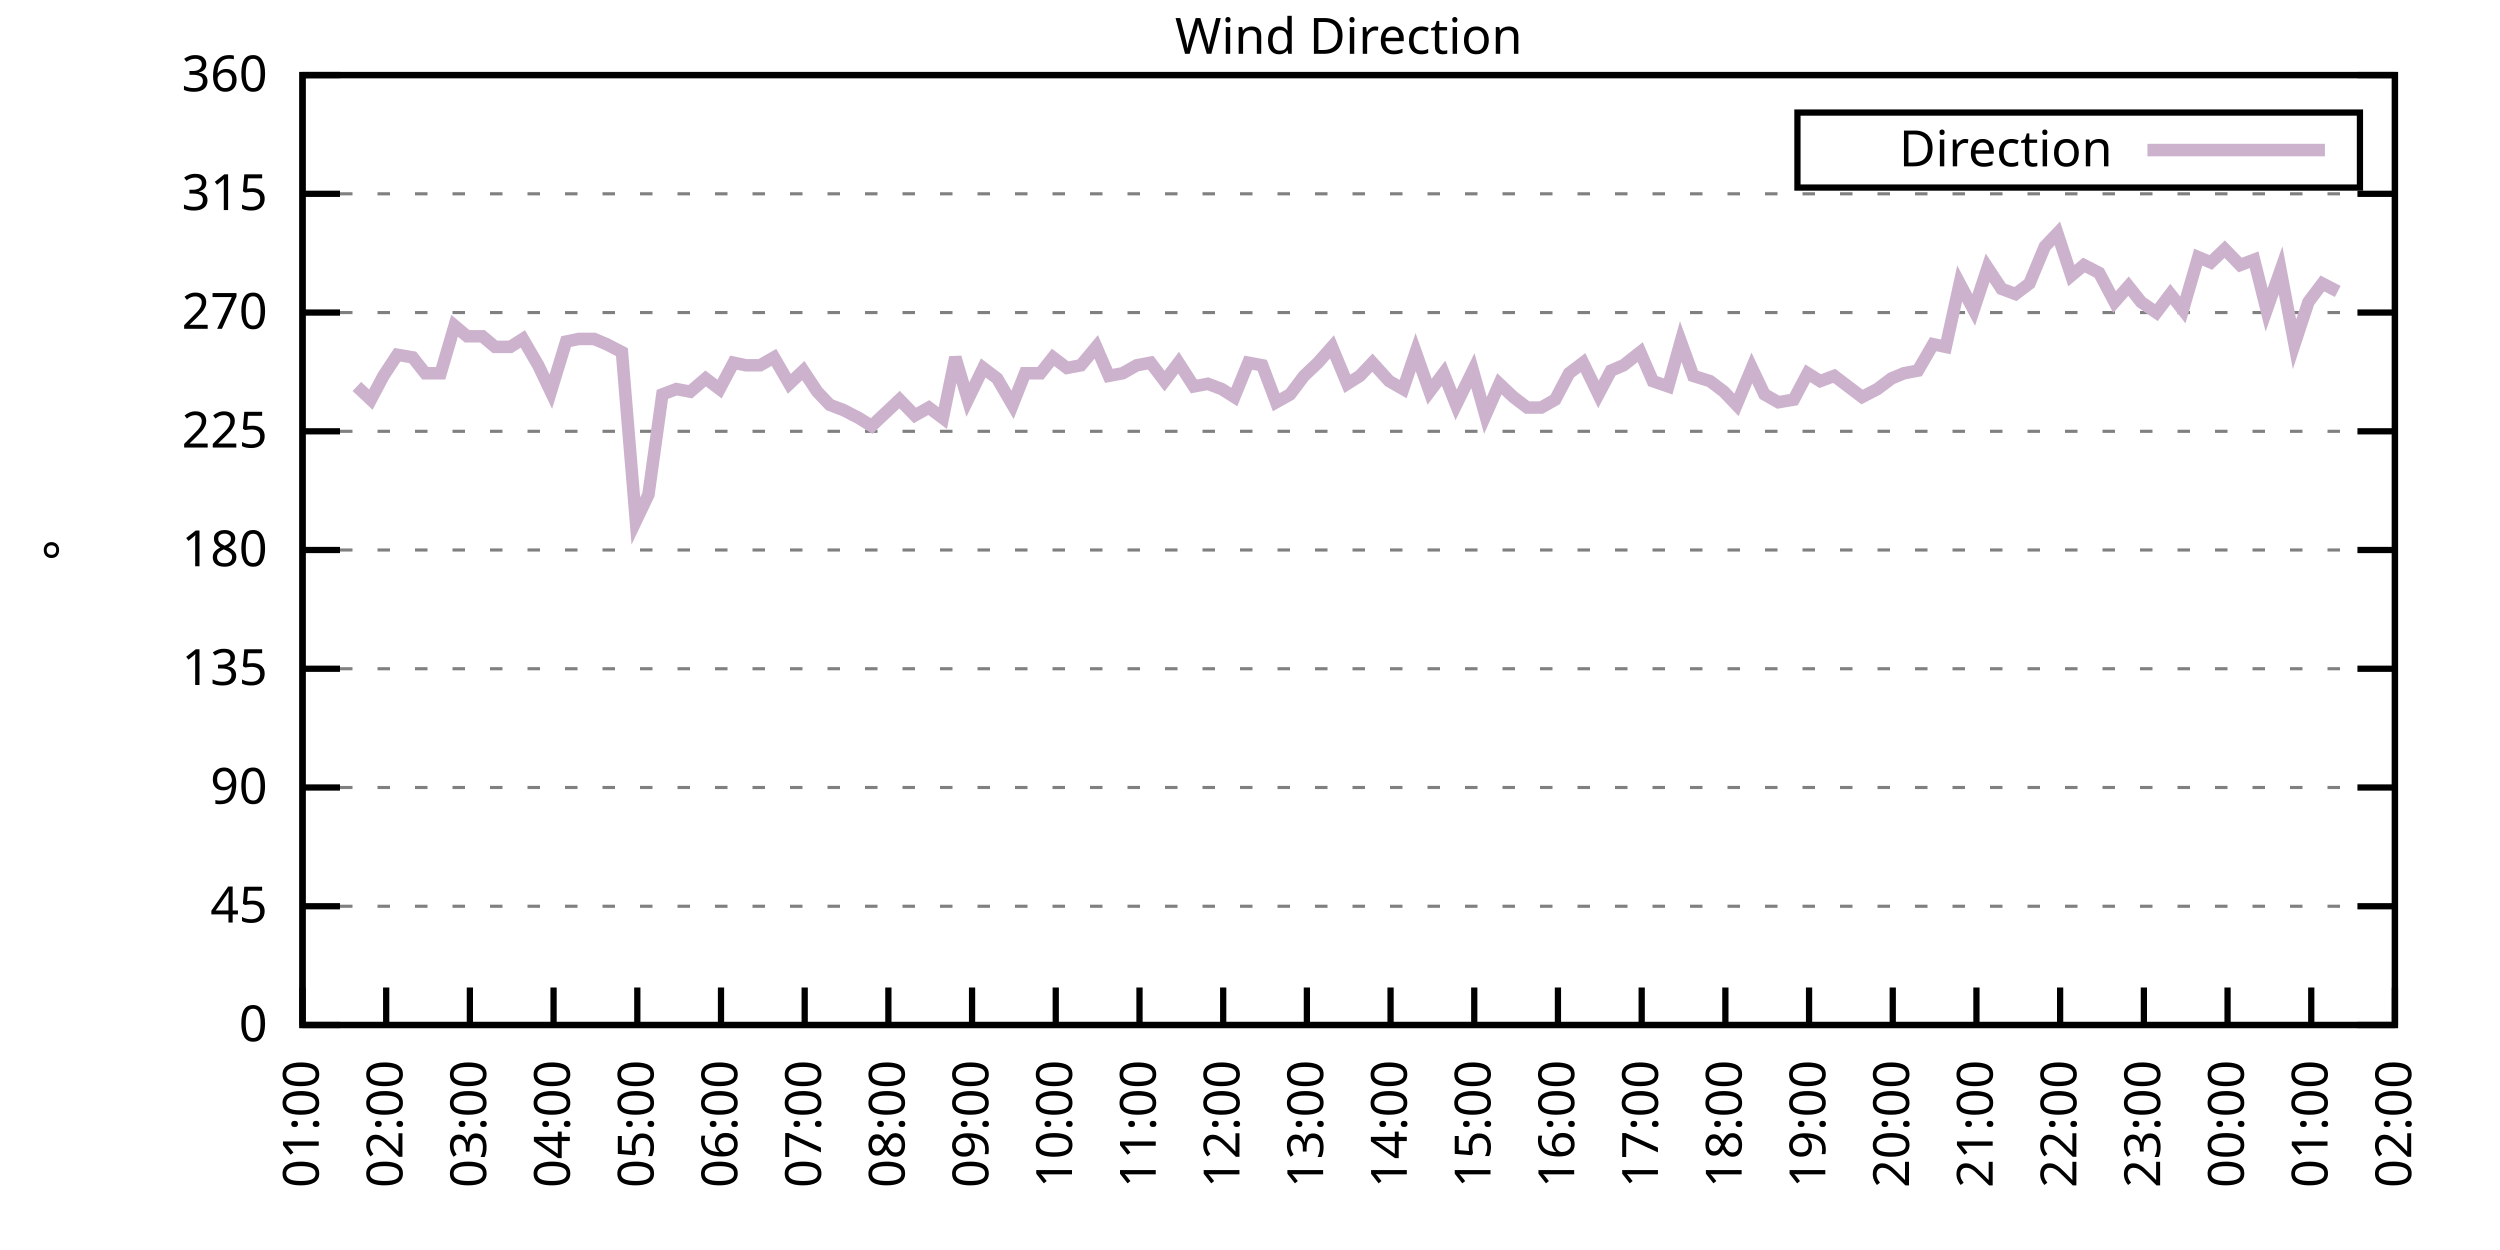
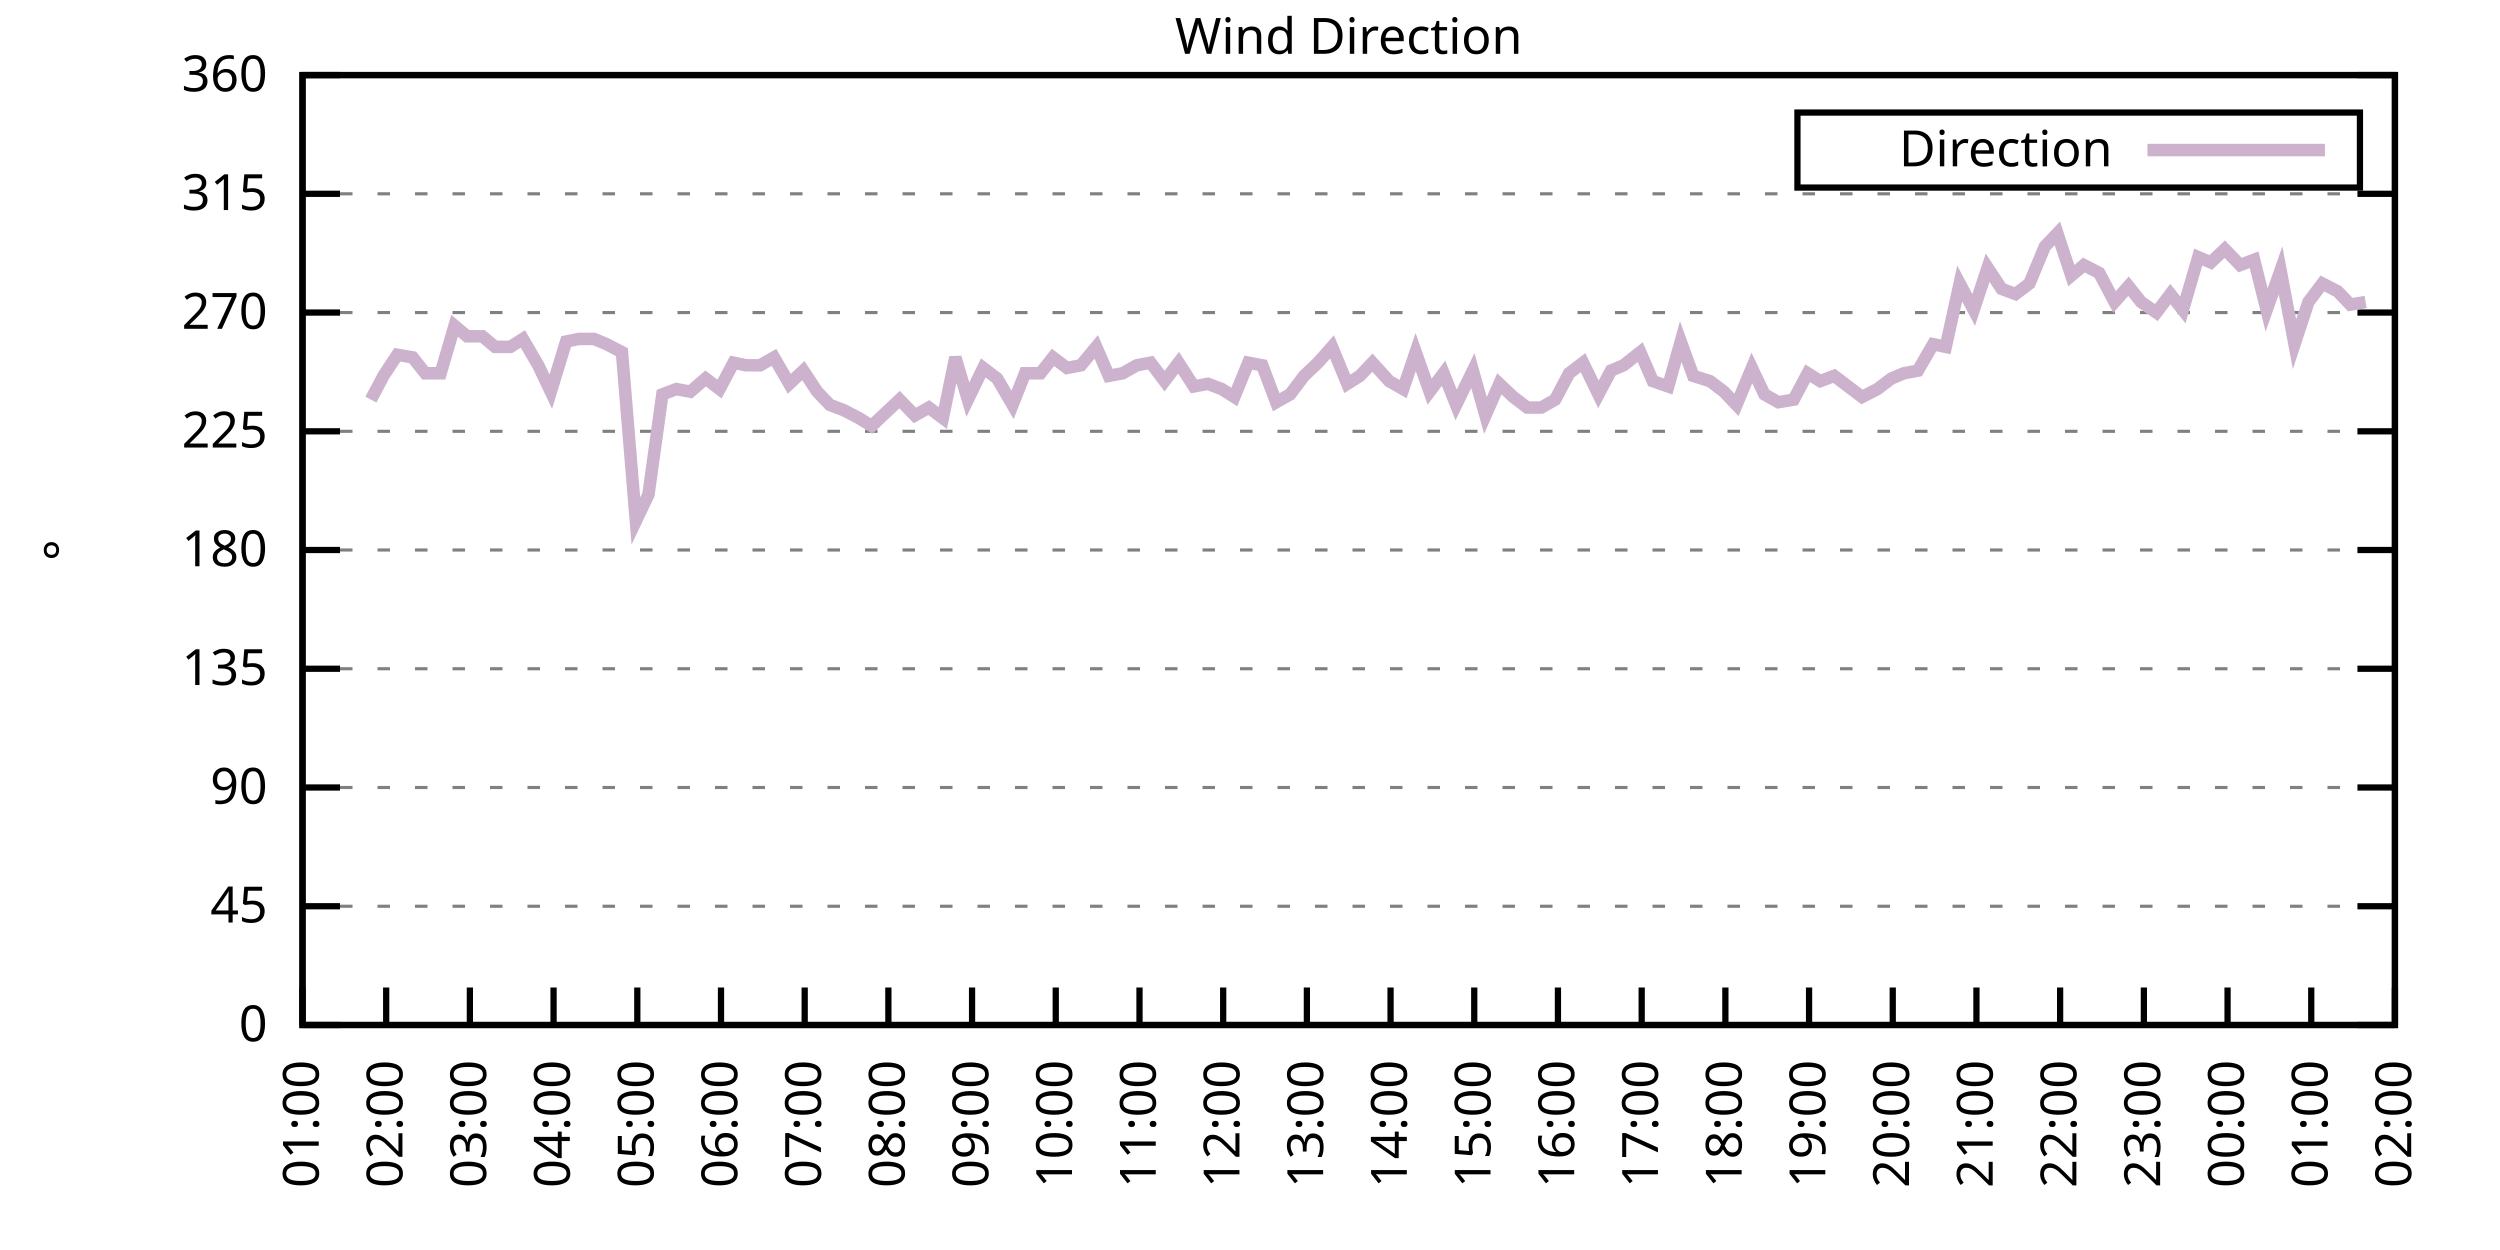
<svg xmlns="http://www.w3.org/2000/svg" xmlns:xlink="http://www.w3.org/1999/xlink" width="400" height="200" viewBox="0 0 400 200">
  <g id="gnuplot_canvas">
    <rect x="0" y="0" width="400" height="200" fill="none" />
    <defs>
      <circle id="gpDot" r="0.5" stroke-width="0.5" stroke="currentColor" />
      <path id="gpPt0" stroke-width="0.333" stroke="currentColor" d="M-1,0 h2 M0,-1 v2" />
      <path id="gpPt1" stroke-width="0.333" stroke="currentColor" d="M-1,-1 L1,1 M1,-1 L-1,1" />
      <path id="gpPt2" stroke-width="0.333" stroke="currentColor" d="M-1,0 L1,0 M0,-1 L0,1 M-1,-1 L1,1 M-1,1 L1,-1" />
      <rect id="gpPt3" stroke-width="0.333" stroke="currentColor" x="-1" y="-1" width="2" height="2" />
      <rect id="gpPt4" stroke-width="0.333" stroke="currentColor" fill="currentColor" x="-1" y="-1" width="2" height="2" />
      <circle id="gpPt5" stroke-width="0.333" stroke="currentColor" cx="0" cy="0" r="1" />
      <use xlink:href="#gpPt5" id="gpPt6" fill="currentColor" stroke="none" />
      <path id="gpPt7" stroke-width="0.333" stroke="currentColor" d="M0,-1.33 L-1.33,0.67 L1.33,0.67 z" />
      <use xlink:href="#gpPt7" id="gpPt8" fill="currentColor" stroke="none" />
      <use xlink:href="#gpPt7" id="gpPt9" stroke="currentColor" transform="rotate(180)" />
      <use xlink:href="#gpPt9" id="gpPt10" fill="currentColor" stroke="none" />
      <use xlink:href="#gpPt3" id="gpPt11" stroke="currentColor" transform="rotate(45)" />
      <use xlink:href="#gpPt11" id="gpPt12" fill="currentColor" stroke="none" />
      <path id="gpPt13" stroke-width="0.333" stroke="currentColor" d="M0,1.330 L1.265,0.411 L0.782,-1.067 L-0.782,-1.076 L-1.265,0.411 z" />
      <use xlink:href="#gpPt13" id="gpPt14" fill="currentColor" stroke="none" />
      <filter id="textbox" filterUnits="objectBoundingBox" x="0" y="0" height="1" width="1">
        <feFlood flood-color="white" flood-opacity="1" result="bgnd" />
        <feComposite in="SourceGraphic" in2="bgnd" operator="atop" />
      </filter>
      <filter id="greybox" filterUnits="objectBoundingBox" x="0" y="0" height="1" width="1">
        <feFlood flood-color="lightgrey" flood-opacity="1" result="grey" />
        <feComposite in="SourceGraphic" in2="grey" operator="atop" />
      </filter>
    </defs>
    <g fill="none" color="white" stroke="currentColor" stroke-width="1.00" stroke-linecap="butt" stroke-linejoin="miter">
</g>
    <g fill="none" color="black" stroke="currentColor" stroke-width="1.00" stroke-linecap="butt" stroke-linejoin="miter">
      <g stroke="none" shape-rendering="crispEdges">
        <polygon fill="rgb(255, 255, 255)" points="48.40,164.00 383.18,164.00 383.18,12.02 48.40,12.02 " />
      </g>
    </g>
    <g fill="none" color="black" stroke="currentColor" stroke-width="1.00" stroke-linecap="butt" stroke-linejoin="miter">
</g>
    <g fill="none" color="black" stroke="black" stroke-width="0.50" stroke-linecap="butt" stroke-linejoin="miter">
</g>
    <g fill="none" color="gray" stroke="currentColor" stroke-width="0.50" stroke-linecap="butt" stroke-linejoin="miter">
      <path stroke="gray" stroke-dasharray="2,4" class="gridline" d="M48.40,164.00 L383.19,164.00  " />
    </g>
    <g fill="none" color="gray" stroke="gray" stroke-width="1.00" stroke-linecap="butt" stroke-linejoin="miter">
</g>
    <g fill="none" color="black" stroke="currentColor" stroke-width="1.00" stroke-linecap="butt" stroke-linejoin="miter">
      <path stroke="black" d="M48.40,164.00 L54.40,164.00 M383.19,164.00 L377.19,164.00  " />
      <g transform="translate(42.80,166.60)" stroke="none" fill="black" font-family="Sans" font-size="8.00" text-anchor="end">
        <text>
          <tspan font-family="Sans"> 0</tspan>
        </text>
      </g>
    </g>
    <g fill="none" color="black" stroke="currentColor" stroke-width="1.00" stroke-linecap="butt" stroke-linejoin="miter">
</g>
    <g fill="none" color="black" stroke="black" stroke-width="0.50" stroke-linecap="butt" stroke-linejoin="miter">
</g>
    <g fill="none" color="gray" stroke="currentColor" stroke-width="0.50" stroke-linecap="butt" stroke-linejoin="miter">
      <path stroke="gray" stroke-dasharray="2,4" class="gridline" d="M48.40,145.00 L383.19,145.00  " />
    </g>
    <g fill="none" color="gray" stroke="gray" stroke-width="1.00" stroke-linecap="butt" stroke-linejoin="miter">
</g>
    <g fill="none" color="black" stroke="currentColor" stroke-width="1.00" stroke-linecap="butt" stroke-linejoin="miter">
      <path stroke="black" d="M48.40,145.00 L54.40,145.00 M383.19,145.00 L377.19,145.00  " />
      <g transform="translate(42.80,147.60)" stroke="none" fill="black" font-family="Sans" font-size="8.00" text-anchor="end">
        <text>
          <tspan font-family="Sans"> 45</tspan>
        </text>
      </g>
    </g>
    <g fill="none" color="black" stroke="currentColor" stroke-width="1.00" stroke-linecap="butt" stroke-linejoin="miter">
</g>
    <g fill="none" color="black" stroke="black" stroke-width="0.50" stroke-linecap="butt" stroke-linejoin="miter">
</g>
    <g fill="none" color="gray" stroke="currentColor" stroke-width="0.50" stroke-linecap="butt" stroke-linejoin="miter">
      <path stroke="gray" stroke-dasharray="2,4" class="gridline" d="M48.40,126.00 L383.19,126.00  " />
    </g>
    <g fill="none" color="gray" stroke="gray" stroke-width="1.00" stroke-linecap="butt" stroke-linejoin="miter">
</g>
    <g fill="none" color="black" stroke="currentColor" stroke-width="1.00" stroke-linecap="butt" stroke-linejoin="miter">
      <path stroke="black" d="M48.40,126.00 L54.40,126.00 M383.19,126.00 L377.19,126.00  " />
      <g transform="translate(42.80,128.60)" stroke="none" fill="black" font-family="Sans" font-size="8.00" text-anchor="end">
        <text>
          <tspan font-family="Sans"> 90</tspan>
        </text>
      </g>
    </g>
    <g fill="none" color="black" stroke="currentColor" stroke-width="1.00" stroke-linecap="butt" stroke-linejoin="miter">
</g>
    <g fill="none" color="black" stroke="black" stroke-width="0.50" stroke-linecap="butt" stroke-linejoin="miter">
</g>
    <g fill="none" color="gray" stroke="currentColor" stroke-width="0.50" stroke-linecap="butt" stroke-linejoin="miter">
      <path stroke="gray" stroke-dasharray="2,4" class="gridline" d="M48.40,107.00 L383.19,107.00  " />
    </g>
    <g fill="none" color="gray" stroke="gray" stroke-width="1.00" stroke-linecap="butt" stroke-linejoin="miter">
</g>
    <g fill="none" color="black" stroke="currentColor" stroke-width="1.00" stroke-linecap="butt" stroke-linejoin="miter">
      <path stroke="black" d="M48.40,107.00 L54.40,107.00 M383.19,107.00 L377.19,107.00  " />
      <g transform="translate(42.80,109.60)" stroke="none" fill="black" font-family="Sans" font-size="8.00" text-anchor="end">
        <text>
          <tspan font-family="Sans"> 135</tspan>
        </text>
      </g>
    </g>
    <g fill="none" color="black" stroke="currentColor" stroke-width="1.00" stroke-linecap="butt" stroke-linejoin="miter">
</g>
    <g fill="none" color="black" stroke="black" stroke-width="0.50" stroke-linecap="butt" stroke-linejoin="miter">
</g>
    <g fill="none" color="gray" stroke="currentColor" stroke-width="0.50" stroke-linecap="butt" stroke-linejoin="miter">
      <path stroke="gray" stroke-dasharray="2,4" class="gridline" d="M48.40,88.00 L383.19,88.00  " />
    </g>
    <g fill="none" color="gray" stroke="gray" stroke-width="1.00" stroke-linecap="butt" stroke-linejoin="miter">
</g>
    <g fill="none" color="black" stroke="currentColor" stroke-width="1.00" stroke-linecap="butt" stroke-linejoin="miter">
      <path stroke="black" d="M48.40,88.00 L54.40,88.00 M383.19,88.00 L377.19,88.00  " />
      <g transform="translate(42.80,90.60)" stroke="none" fill="black" font-family="Sans" font-size="8.00" text-anchor="end">
        <text>
          <tspan font-family="Sans"> 180</tspan>
        </text>
      </g>
    </g>
    <g fill="none" color="black" stroke="currentColor" stroke-width="1.00" stroke-linecap="butt" stroke-linejoin="miter">
</g>
    <g fill="none" color="black" stroke="black" stroke-width="0.50" stroke-linecap="butt" stroke-linejoin="miter">
</g>
    <g fill="none" color="gray" stroke="currentColor" stroke-width="0.50" stroke-linecap="butt" stroke-linejoin="miter">
      <path stroke="gray" stroke-dasharray="2,4" class="gridline" d="M48.40,69.01 L383.19,69.01  " />
    </g>
    <g fill="none" color="gray" stroke="gray" stroke-width="1.00" stroke-linecap="butt" stroke-linejoin="miter">
</g>
    <g fill="none" color="black" stroke="currentColor" stroke-width="1.00" stroke-linecap="butt" stroke-linejoin="miter">
      <path stroke="black" d="M48.40,69.01 L54.40,69.01 M383.19,69.01 L377.19,69.01  " />
      <g transform="translate(42.80,71.61)" stroke="none" fill="black" font-family="Sans" font-size="8.00" text-anchor="end">
        <text>
          <tspan font-family="Sans"> 225</tspan>
        </text>
      </g>
    </g>
    <g fill="none" color="black" stroke="currentColor" stroke-width="1.00" stroke-linecap="butt" stroke-linejoin="miter">
</g>
    <g fill="none" color="black" stroke="black" stroke-width="0.50" stroke-linecap="butt" stroke-linejoin="miter">
</g>
    <g fill="none" color="gray" stroke="currentColor" stroke-width="0.50" stroke-linecap="butt" stroke-linejoin="miter">
      <path stroke="gray" stroke-dasharray="2,4" class="gridline" d="M48.40,50.01 L383.19,50.01  " />
    </g>
    <g fill="none" color="gray" stroke="gray" stroke-width="1.00" stroke-linecap="butt" stroke-linejoin="miter">
</g>
    <g fill="none" color="black" stroke="currentColor" stroke-width="1.00" stroke-linecap="butt" stroke-linejoin="miter">
      <path stroke="black" d="M48.40,50.01 L54.40,50.01 M383.19,50.01 L377.19,50.01  " />
      <g transform="translate(42.80,52.61)" stroke="none" fill="black" font-family="Sans" font-size="8.00" text-anchor="end">
        <text>
          <tspan font-family="Sans"> 270</tspan>
        </text>
      </g>
    </g>
    <g fill="none" color="black" stroke="currentColor" stroke-width="1.00" stroke-linecap="butt" stroke-linejoin="miter">
</g>
    <g fill="none" color="black" stroke="black" stroke-width="0.50" stroke-linecap="butt" stroke-linejoin="miter">
</g>
    <g fill="none" color="gray" stroke="currentColor" stroke-width="0.50" stroke-linecap="butt" stroke-linejoin="miter">
      <path stroke="gray" stroke-dasharray="2,4" class="gridline" d="M48.40,31.01 L383.19,31.01  " />
    </g>
    <g fill="none" color="gray" stroke="gray" stroke-width="1.00" stroke-linecap="butt" stroke-linejoin="miter">
</g>
    <g fill="none" color="black" stroke="currentColor" stroke-width="1.00" stroke-linecap="butt" stroke-linejoin="miter">
      <path stroke="black" d="M48.40,31.01 L54.40,31.01 M383.19,31.01 L377.19,31.01  " />
      <g transform="translate(42.80,33.61)" stroke="none" fill="black" font-family="Sans" font-size="8.00" text-anchor="end">
        <text>
          <tspan font-family="Sans"> 315</tspan>
        </text>
      </g>
    </g>
    <g fill="none" color="black" stroke="currentColor" stroke-width="1.00" stroke-linecap="butt" stroke-linejoin="miter">
</g>
    <g fill="none" color="black" stroke="black" stroke-width="0.50" stroke-linecap="butt" stroke-linejoin="miter">
</g>
    <g fill="none" color="gray" stroke="currentColor" stroke-width="0.50" stroke-linecap="butt" stroke-linejoin="miter">
      <path stroke="gray" stroke-dasharray="2,4" class="gridline" d="M48.40,12.01 L383.19,12.01  " />
    </g>
    <g fill="none" color="gray" stroke="gray" stroke-width="1.00" stroke-linecap="butt" stroke-linejoin="miter">
</g>
    <g fill="none" color="black" stroke="currentColor" stroke-width="1.00" stroke-linecap="butt" stroke-linejoin="miter">
      <path stroke="black" d="M48.40,12.01 L54.40,12.01 M383.19,12.01 L377.19,12.01  " />
      <g transform="translate(42.80,14.61)" stroke="none" fill="black" font-family="Sans" font-size="8.00" text-anchor="end">
        <text>
          <tspan font-family="Sans"> 360</tspan>
        </text>
      </g>
    </g>
    <g fill="none" color="black" stroke="currentColor" stroke-width="1.00" stroke-linecap="butt" stroke-linejoin="miter">
      <path stroke="black" d="M48.40,164.00 L48.40,158.00  " />
      <g transform="translate(51.00,169.60) rotate(270.00)" stroke="none" fill="black" font-family="Sans" font-size="8.00" text-anchor="end">
        <text>
          <tspan font-family="Sans">01:00</tspan>
        </text>
      </g>
    </g>
    <g fill="none" color="black" stroke="currentColor" stroke-width="1.00" stroke-linecap="butt" stroke-linejoin="miter">
      <path stroke="black" d="M61.79,164.00 L61.79,158.00  " />
      <g transform="translate(64.39,169.60) rotate(270.00)" stroke="none" fill="black" font-family="Sans" font-size="8.00" text-anchor="end">
        <text>
          <tspan font-family="Sans">02:00</tspan>
        </text>
      </g>
    </g>
    <g fill="none" color="black" stroke="currentColor" stroke-width="1.00" stroke-linecap="butt" stroke-linejoin="miter">
      <path stroke="black" d="M75.18,164.00 L75.18,158.00  " />
      <g transform="translate(77.78,169.60) rotate(270.00)" stroke="none" fill="black" font-family="Sans" font-size="8.00" text-anchor="end">
        <text>
          <tspan font-family="Sans">03:00</tspan>
        </text>
      </g>
    </g>
    <g fill="none" color="black" stroke="currentColor" stroke-width="1.00" stroke-linecap="butt" stroke-linejoin="miter">
      <path stroke="black" d="M88.57,164.00 L88.57,158.00  " />
      <g transform="translate(91.17,169.60) rotate(270.00)" stroke="none" fill="black" font-family="Sans" font-size="8.00" text-anchor="end">
        <text>
          <tspan font-family="Sans">04:00</tspan>
        </text>
      </g>
    </g>
    <g fill="none" color="black" stroke="currentColor" stroke-width="1.00" stroke-linecap="butt" stroke-linejoin="miter">
      <path stroke="black" d="M101.97,164.00 L101.97,158.00  " />
      <g transform="translate(104.57,169.60) rotate(270.00)" stroke="none" fill="black" font-family="Sans" font-size="8.00" text-anchor="end">
        <text>
          <tspan font-family="Sans">05:00</tspan>
        </text>
      </g>
    </g>
    <g fill="none" color="black" stroke="currentColor" stroke-width="1.00" stroke-linecap="butt" stroke-linejoin="miter">
      <path stroke="black" d="M115.36,164.00 L115.36,158.00  " />
      <g transform="translate(117.96,169.60) rotate(270.00)" stroke="none" fill="black" font-family="Sans" font-size="8.00" text-anchor="end">
        <text>
          <tspan font-family="Sans">06:00</tspan>
        </text>
      </g>
    </g>
    <g fill="none" color="black" stroke="currentColor" stroke-width="1.00" stroke-linecap="butt" stroke-linejoin="miter">
      <path stroke="black" d="M128.75,164.00 L128.75,158.00  " />
      <g transform="translate(131.35,169.60) rotate(270.00)" stroke="none" fill="black" font-family="Sans" font-size="8.00" text-anchor="end">
        <text>
          <tspan font-family="Sans">07:00</tspan>
        </text>
      </g>
    </g>
    <g fill="none" color="black" stroke="currentColor" stroke-width="1.00" stroke-linecap="butt" stroke-linejoin="miter">
      <path stroke="black" d="M142.14,164.00 L142.14,158.00  " />
      <g transform="translate(144.74,169.60) rotate(270.00)" stroke="none" fill="black" font-family="Sans" font-size="8.00" text-anchor="end">
        <text>
          <tspan font-family="Sans">08:00</tspan>
        </text>
      </g>
    </g>
    <g fill="none" color="black" stroke="currentColor" stroke-width="1.00" stroke-linecap="butt" stroke-linejoin="miter">
      <path stroke="black" d="M155.53,164.00 L155.53,158.00  " />
      <g transform="translate(158.13,169.60) rotate(270.00)" stroke="none" fill="black" font-family="Sans" font-size="8.00" text-anchor="end">
        <text>
          <tspan font-family="Sans">09:00</tspan>
        </text>
      </g>
    </g>
    <g fill="none" color="black" stroke="currentColor" stroke-width="1.00" stroke-linecap="butt" stroke-linejoin="miter">
      <path stroke="black" d="M168.92,164.00 L168.92,158.00  " />
      <g transform="translate(171.52,169.60) rotate(270.00)" stroke="none" fill="black" font-family="Sans" font-size="8.00" text-anchor="end">
        <text>
          <tspan font-family="Sans">10:00</tspan>
        </text>
      </g>
    </g>
    <g fill="none" color="black" stroke="currentColor" stroke-width="1.00" stroke-linecap="butt" stroke-linejoin="miter">
      <path stroke="black" d="M182.32,164.00 L182.32,158.00  " />
      <g transform="translate(184.92,169.60) rotate(270.00)" stroke="none" fill="black" font-family="Sans" font-size="8.00" text-anchor="end">
        <text>
          <tspan font-family="Sans">11:00</tspan>
        </text>
      </g>
    </g>
    <g fill="none" color="black" stroke="currentColor" stroke-width="1.00" stroke-linecap="butt" stroke-linejoin="miter">
      <path stroke="black" d="M195.71,164.00 L195.71,158.00  " />
      <g transform="translate(198.31,169.60) rotate(270.00)" stroke="none" fill="black" font-family="Sans" font-size="8.00" text-anchor="end">
        <text>
          <tspan font-family="Sans">12:00</tspan>
        </text>
      </g>
    </g>
    <g fill="none" color="black" stroke="currentColor" stroke-width="1.00" stroke-linecap="butt" stroke-linejoin="miter">
      <path stroke="black" d="M209.10,164.00 L209.10,158.00  " />
      <g transform="translate(211.70,169.60) rotate(270.00)" stroke="none" fill="black" font-family="Sans" font-size="8.00" text-anchor="end">
        <text>
          <tspan font-family="Sans">13:00</tspan>
        </text>
      </g>
    </g>
    <g fill="none" color="black" stroke="currentColor" stroke-width="1.00" stroke-linecap="butt" stroke-linejoin="miter">
      <path stroke="black" d="M222.49,164.00 L222.49,158.00  " />
      <g transform="translate(225.09,169.60) rotate(270.00)" stroke="none" fill="black" font-family="Sans" font-size="8.00" text-anchor="end">
        <text>
          <tspan font-family="Sans">14:00</tspan>
        </text>
      </g>
    </g>
    <g fill="none" color="black" stroke="currentColor" stroke-width="1.00" stroke-linecap="butt" stroke-linejoin="miter">
      <path stroke="black" d="M235.88,164.00 L235.88,158.00  " />
      <g transform="translate(238.48,169.60) rotate(270.00)" stroke="none" fill="black" font-family="Sans" font-size="8.00" text-anchor="end">
        <text>
          <tspan font-family="Sans">15:00</tspan>
        </text>
      </g>
    </g>
    <g fill="none" color="black" stroke="currentColor" stroke-width="1.00" stroke-linecap="butt" stroke-linejoin="miter">
      <path stroke="black" d="M249.27,164.00 L249.27,158.00  " />
      <g transform="translate(251.87,169.60) rotate(270.00)" stroke="none" fill="black" font-family="Sans" font-size="8.00" text-anchor="end">
        <text>
          <tspan font-family="Sans">16:00</tspan>
        </text>
      </g>
    </g>
    <g fill="none" color="black" stroke="currentColor" stroke-width="1.00" stroke-linecap="butt" stroke-linejoin="miter">
      <path stroke="black" d="M262.67,164.00 L262.67,158.00  " />
      <g transform="translate(265.27,169.60) rotate(270.00)" stroke="none" fill="black" font-family="Sans" font-size="8.00" text-anchor="end">
        <text>
          <tspan font-family="Sans">17:00</tspan>
        </text>
      </g>
    </g>
    <g fill="none" color="black" stroke="currentColor" stroke-width="1.00" stroke-linecap="butt" stroke-linejoin="miter">
      <path stroke="black" d="M276.06,164.00 L276.06,158.00  " />
      <g transform="translate(278.66,169.60) rotate(270.00)" stroke="none" fill="black" font-family="Sans" font-size="8.00" text-anchor="end">
        <text>
          <tspan font-family="Sans">18:00</tspan>
        </text>
      </g>
    </g>
    <g fill="none" color="black" stroke="currentColor" stroke-width="1.00" stroke-linecap="butt" stroke-linejoin="miter">
      <path stroke="black" d="M289.45,164.00 L289.45,158.00  " />
      <g transform="translate(292.05,169.60) rotate(270.00)" stroke="none" fill="black" font-family="Sans" font-size="8.00" text-anchor="end">
        <text>
          <tspan font-family="Sans">19:00</tspan>
        </text>
      </g>
    </g>
    <g fill="none" color="black" stroke="currentColor" stroke-width="1.00" stroke-linecap="butt" stroke-linejoin="miter">
      <path stroke="black" d="M302.84,164.00 L302.84,158.00  " />
      <g transform="translate(305.44,169.60) rotate(270.00)" stroke="none" fill="black" font-family="Sans" font-size="8.00" text-anchor="end">
        <text>
          <tspan font-family="Sans">20:00</tspan>
        </text>
      </g>
    </g>
    <g fill="none" color="black" stroke="currentColor" stroke-width="1.00" stroke-linecap="butt" stroke-linejoin="miter">
      <path stroke="black" d="M316.23,164.00 L316.23,158.00  " />
      <g transform="translate(318.83,169.60) rotate(270.00)" stroke="none" fill="black" font-family="Sans" font-size="8.00" text-anchor="end">
        <text>
          <tspan font-family="Sans">21:00</tspan>
        </text>
      </g>
    </g>
    <g fill="none" color="black" stroke="currentColor" stroke-width="1.00" stroke-linecap="butt" stroke-linejoin="miter">
      <path stroke="black" d="M329.62,164.00 L329.62,158.00  " />
      <g transform="translate(332.22,169.60) rotate(270.00)" stroke="none" fill="black" font-family="Sans" font-size="8.00" text-anchor="end">
        <text>
          <tspan font-family="Sans">22:00</tspan>
        </text>
      </g>
    </g>
    <g fill="none" color="black" stroke="currentColor" stroke-width="1.00" stroke-linecap="butt" stroke-linejoin="miter">
      <path stroke="black" d="M343.02,164.00 L343.02,158.00  " />
      <g transform="translate(345.62,169.60) rotate(270.00)" stroke="none" fill="black" font-family="Sans" font-size="8.00" text-anchor="end">
        <text>
          <tspan font-family="Sans">23:00</tspan>
        </text>
      </g>
    </g>
    <g fill="none" color="black" stroke="currentColor" stroke-width="1.00" stroke-linecap="butt" stroke-linejoin="miter">
      <path stroke="black" d="M356.41,164.00 L356.41,158.00  " />
      <g transform="translate(359.01,169.60) rotate(270.00)" stroke="none" fill="black" font-family="Sans" font-size="8.00" text-anchor="end">
        <text>
          <tspan font-family="Sans">00:00</tspan>
        </text>
      </g>
    </g>
    <g fill="none" color="black" stroke="currentColor" stroke-width="1.00" stroke-linecap="butt" stroke-linejoin="miter">
      <path stroke="black" d="M369.80,164.00 L369.80,158.00  " />
      <g transform="translate(372.40,169.60) rotate(270.00)" stroke="none" fill="black" font-family="Sans" font-size="8.00" text-anchor="end">
        <text>
          <tspan font-family="Sans">01:00</tspan>
        </text>
      </g>
    </g>
    <g fill="none" color="black" stroke="currentColor" stroke-width="1.00" stroke-linecap="butt" stroke-linejoin="miter">
      <path stroke="black" d="M383.19,164.00 L383.19,158.00  " />
      <g transform="translate(385.79,169.60) rotate(270.00)" stroke="none" fill="black" font-family="Sans" font-size="8.00" text-anchor="end">
        <text>
          <tspan font-family="Sans">02:00</tspan>
        </text>
      </g>
    </g>
    <g fill="none" color="black" stroke="currentColor" stroke-width="1.00" stroke-linecap="butt" stroke-linejoin="miter">
</g>
    <g fill="none" color="black" stroke="currentColor" stroke-width="1.00" stroke-linecap="butt" stroke-linejoin="miter">
      <path stroke="black" d="M48.40,12.01 L48.40,164.00 L383.19,164.00 L383.19,12.01 L48.40,12.01 Z  " />
    </g>
    <g fill="none" color="black" stroke="currentColor" stroke-width="1.00" stroke-linecap="butt" stroke-linejoin="miter">
</g>
    <g fill="none" color="black" stroke="currentColor" stroke-width="1.00" stroke-linecap="butt" stroke-linejoin="miter">
      <path stroke="black" d="M287.59,30.01 L287.59,18.01 L377.59,18.01 L377.59,30.01 L287.59,30.01 Z  " />
    </g>
    <g id="Wind_direction_plot_1">
      <g fill="none" color="white" stroke="black" stroke-width="2.00" stroke-linecap="butt" stroke-linejoin="miter">
</g>
      <g fill="none" color="black" stroke="currentColor" stroke-width="2.00" stroke-linecap="butt" stroke-linejoin="miter">
        <g transform="translate(337.99,26.61)" stroke="none" fill="black" font-family="Sans" font-size="8.00" text-anchor="end">
          <text>
            <tspan font-family="Sans">Direction</tspan>
          </text>
        </g>
      </g>
      <g fill="none" color="black" stroke="currentColor" stroke-width="2.00" stroke-linecap="butt" stroke-linejoin="miter">
-         <path stroke="rgb(204, 178, 204)" d="M343.59,24.01 L371.99,24.01 M57.10,61.83 L59.34,63.94 L61.35,60.14 L63.58,56.76 L66.03,57.18 L68.04,59.72   L70.50,59.72 L72.73,52.12 L74.74,53.81 L77.19,53.81 L79.20,55.50 L81.66,55.50 L83.66,54.23 L86.12,58.45   L88.13,62.67 L90.58,54.65 L92.59,54.23 L95.05,54.23 L97.06,55.07 L99.51,56.34 L101.74,83.36 L103.75,79.14   L105.98,63.10 L108.22,62.25 L110.45,62.67 L112.90,60.56 L115.13,62.25 L117.37,58.03 L119.38,58.45 L121.61,58.45   L123.84,57.18 L126.29,61.41 L128.53,59.30 L130.76,62.67 L132.77,64.78 L135.00,65.63 L137.45,66.90 L139.46,68.16   L141.69,66.05 L143.93,63.94 L146.38,66.47 L148.61,65.21 L150.85,66.90 L152.85,57.18 L154.86,63.94 L157.32,58.87   L159.55,60.56 L162.01,64.78 L164.01,59.72 L166.47,59.72 L168.48,57.18 L170.71,58.87 L172.94,58.45 L175.40,55.50   L177.41,60.14 L179.64,59.72 L181.87,58.45 L184.10,58.03 L186.33,60.98 L188.57,58.03 L191.02,61.83 L193.25,61.41   L195.48,62.25 L197.49,63.52 L199.73,58.03 L201.96,58.45 L204.19,64.36 L206.42,63.10 L208.65,60.14 L210.88,58.03   L213.12,55.50 L215.57,61.41 L217.58,60.14 L219.59,58.03 L222.27,60.98 L224.50,62.25 L226.51,56.34 L228.74,62.67   L230.97,59.72 L232.98,64.78 L235.66,59.30 L237.67,66.47 L239.90,61.41 L242.13,63.52 L244.36,65.21 L246.60,65.21   L248.83,63.94 L251.06,59.72 L253.29,58.03 L255.75,63.10 L257.76,59.30 L259.76,58.45 L262.44,56.34 L264.45,60.98   L266.91,61.83 L268.92,54.65 L270.92,60.14 L273.60,60.98 L275.83,62.67 L277.84,64.78 L280.30,58.87 L282.31,63.10   L284.54,64.36 L286.99,63.94 L289.23,59.72 L291.23,60.98 L293.47,60.14 L295.70,61.83 L297.93,63.52 L300.39,62.25   L302.62,60.56 L304.63,59.72 L306.86,59.30 L309.31,55.07 L311.32,55.50 L313.55,45.36 L315.79,49.59 L318.02,42.83   L320.25,46.21 L322.48,47.05 L324.71,45.36 L327.17,39.45 L329.18,37.34 L331.41,44.10 L333.42,42.41 L335.87,43.67   L338.33,48.32 L340.56,45.79 L342.57,48.32 L345.02,50.01 L347.26,47.05 L349.26,49.59 L351.72,41.14 L353.73,41.99   L355.96,39.87 L358.42,42.41 L360.65,41.56 L362.66,49.59 L364.89,43.25 L367.12,55.07 L369.35,48.32 L371.58,45.36   L374.04,46.63  " />
+         <path stroke="rgb(204, 178, 204)" d="M343.59,24.01 L371.99,24.01 M59.34,63.94 L61.35,60.14 L63.58,56.76 L66.03,57.18 L68.04,59.72 L70.50,59.72   L72.73,52.12 L74.74,53.81 L77.19,53.81 L79.20,55.50 L81.66,55.50 L83.66,54.23 L86.12,58.45 L88.13,62.67   L90.58,54.65 L92.59,54.23 L95.05,54.23 L97.06,55.07 L99.51,56.34 L101.74,83.36 L103.75,79.14 L105.98,63.10   L108.22,62.25 L110.45,62.67 L112.90,60.56 L115.13,62.25 L117.37,58.03 L119.38,58.45 L121.61,58.45 L123.84,57.18   L126.29,61.41 L128.53,59.30 L130.76,62.67 L132.77,64.78 L135.00,65.63 L137.45,66.90 L139.46,68.16 L141.69,66.05   L143.93,63.94 L146.38,66.47 L148.61,65.21 L150.85,66.90 L152.85,57.18 L154.86,63.94 L157.32,58.87 L159.55,60.56   L162.01,64.78 L164.01,59.72 L166.47,59.72 L168.48,57.18 L170.71,58.87 L172.94,58.45 L175.40,55.50 L177.41,60.14   L179.64,59.72 L181.87,58.45 L184.10,58.03 L186.33,60.98 L188.57,58.03 L191.02,61.83 L193.25,61.41 L195.48,62.25   L197.49,63.52 L199.73,58.03 L201.96,58.45 L204.19,64.36 L206.42,63.10 L208.65,60.14 L210.88,58.03 L213.12,55.50   L215.57,61.41 L217.58,60.14 L219.59,58.03 L222.27,60.98 L224.50,62.25 L226.51,56.34 L228.74,62.67 L230.97,59.72   L232.98,64.78 L235.66,59.30 L237.67,66.47 L239.90,61.41 L242.13,63.52 L244.36,65.21 L246.60,65.21 L248.83,63.94   L251.06,59.72 L253.29,58.03 L255.75,63.10 L257.76,59.30 L259.76,58.45 L262.44,56.34 L264.45,60.98 L266.91,61.83   L268.92,54.65 L270.92,60.14 L273.60,60.98 L275.83,62.67 L277.84,64.78 L280.30,58.87 L282.31,63.10 L284.54,64.36   L286.99,63.94 L289.23,59.72 L291.23,60.98 L293.47,60.14 L295.70,61.83 L297.93,63.52 L300.39,62.25 L302.62,60.56   L304.63,59.72 L306.86,59.30 L309.31,55.07 L311.32,55.50 L313.55,45.36 L315.79,49.59 L318.02,42.83 L320.25,46.21   L322.48,47.05 L324.71,45.36 L327.17,39.45 L329.18,37.34 L331.41,44.10 L333.42,42.41 L335.87,43.67 L338.33,48.32   L340.56,45.79 L342.57,48.32 L345.02,50.01 L347.26,47.05 L349.26,49.59 L351.72,41.14 L353.73,41.99 L355.96,39.87   L358.42,42.41 L360.65,41.56 L362.66,49.59 L364.89,43.25 L367.12,55.07 L369.35,48.32 L371.58,45.36 L374.04,46.63   L376.05,48.74 L378.50,48.32  " />
      </g>
    </g>
    <g fill="none" color="black" stroke="currentColor" stroke-width="2.00" stroke-linecap="butt" stroke-linejoin="miter">
</g>
    <g fill="none" color="black" stroke="black" stroke-width="1.00" stroke-linecap="butt" stroke-linejoin="miter">
</g>
    <g fill="none" color="black" stroke="currentColor" stroke-width="1.00" stroke-linecap="butt" stroke-linejoin="miter">
      <path stroke="black" d="M48.40,12.01 L48.40,164.00 L383.19,164.00 L383.19,12.01 L48.40,12.01 Z  " />
      <g transform="translate(12.80,88.01) rotate(270.00)" stroke="none" fill="black" font-family="Sans" font-size="8.00" text-anchor="middle">
        <text>
          <tspan font-family="Sans">°</tspan>
        </text>
      </g>
    </g>
    <g fill="none" color="black" stroke="currentColor" stroke-width="1.00" stroke-linecap="butt" stroke-linejoin="miter">
</g>
    <g fill="none" color="black" stroke="currentColor" stroke-width="1.00" stroke-linecap="butt" stroke-linejoin="miter">
      <g transform="translate(215.79,8.61)" stroke="none" fill="black" font-family="Sans" font-size="8.00" text-anchor="middle">
        <text>
          <tspan font-family="Sans">Wind Direction</tspan>
        </text>
      </g>
    </g>
    <g fill="none" color="black" stroke="currentColor" stroke-width="1.00" stroke-linecap="butt" stroke-linejoin="miter">
</g>
  </g>
</svg>
